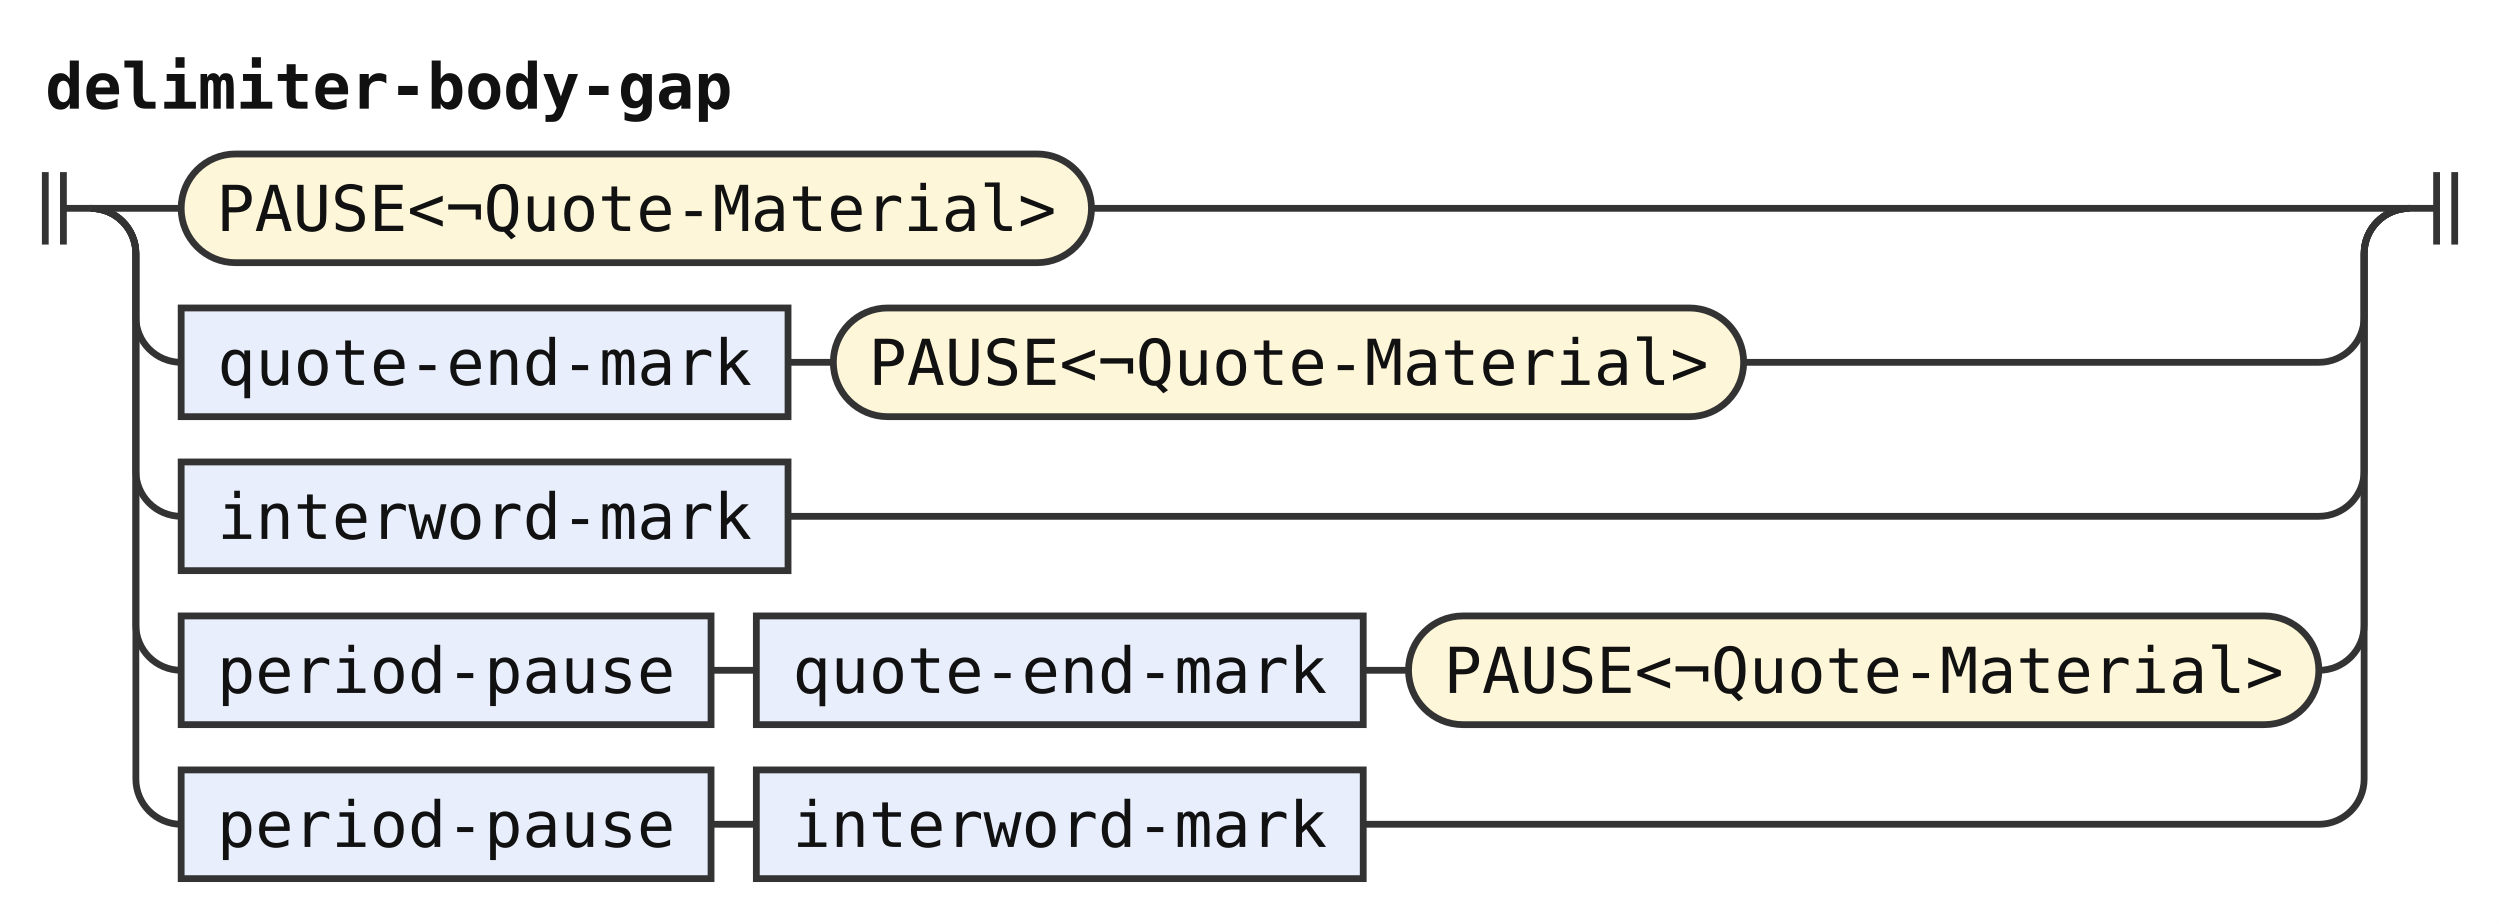
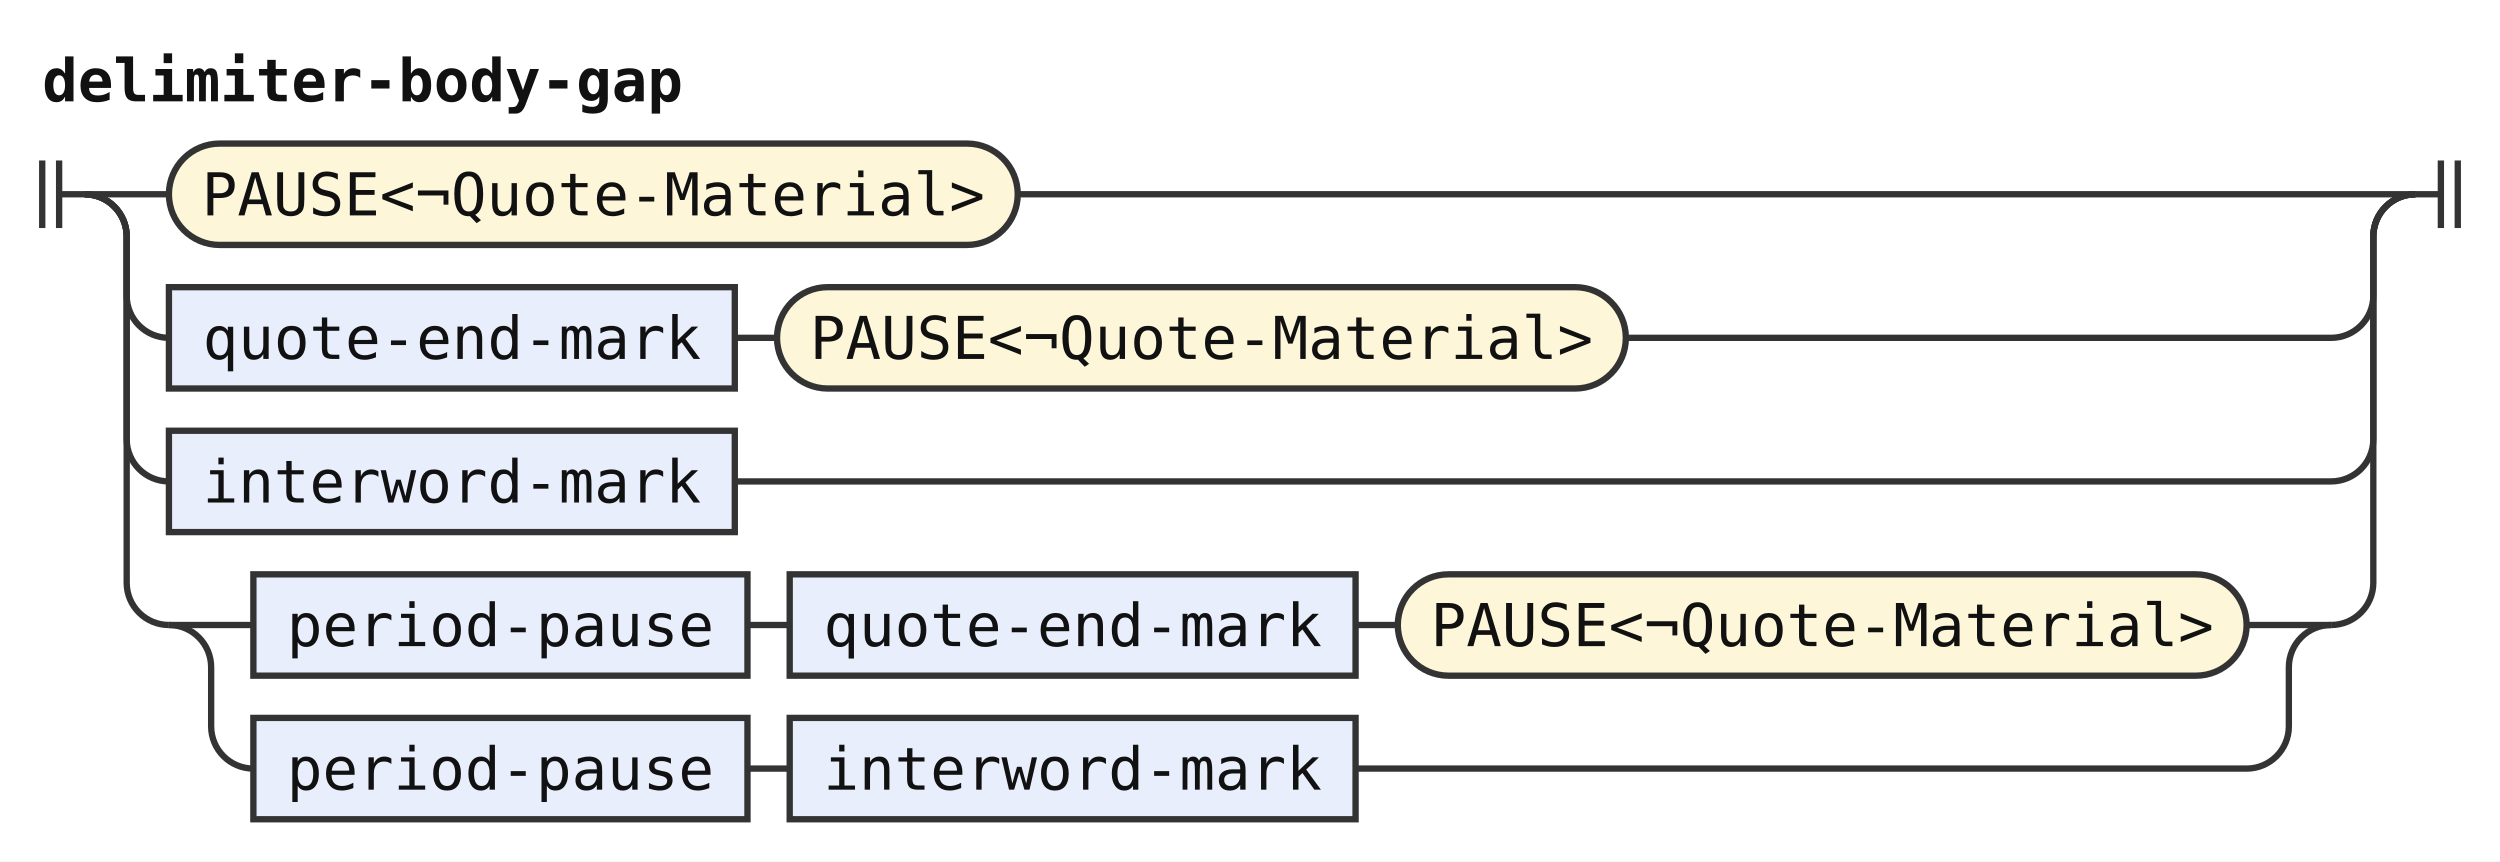
- <svg xmlns="http://www.w3.org/2000/svg" width="552" height="204" viewBox="0 0 552 204" role="img" aria-label="Railroad diagram of the rule delimiter-body-gap">
+ <svg xmlns="http://www.w3.org/2000/svg" width="592" height="204" viewBox="0 0 592 204" role="img" aria-label="Railroad diagram of the rule delimiter-body-gap">
  <style>path{fill:none;stroke:#333;stroke-width:1.5}.rule rect{fill:#e8eefc;stroke:#333;stroke-width:1.5}.terminal rect{fill:#fdf6d8;stroke:#333;stroke-width:1.5}text{font-family:ui-monospace,SFMono-Regular,Menlo,Consolas,"DejaVu Sans Mono","Liberation Mono",monospace;font-size:14px;fill:#111;text-anchor:middle}text.label{font-size:12px;font-style:italic;fill:#555;text-anchor:start}text.title{font-weight:bold;text-anchor:start}</style>
  <rect width="100%" height="100%" fill="#fff" />
  <text class="title" x="10" y="24" textLength="151.2" lengthAdjust="spacingAndGlyphs">delimiter-body-gap</text>
  <path d="M10 38v16m4 -16v16M14 46h6" />
  <path d="M20 46h20" />
  <g class="terminal">
    <rect x="40" y="34" width="201" height="24" rx="12" />
    <text x="140.5" y="51" textLength="184.8" lengthAdjust="spacingAndGlyphs">PAUSE&lt;¬Quote-Material&gt;</text>
  </g>
-   <path d="M241 46H532" />
+   <path d="M241 46H572" />
  <path d="M20 46a10 10 0 0 1 10 10V70a10 10 0 0 0 10 10" />
  <g class="rule">
    <rect x="40" y="68" width="134" height="24" rx="0" />
    <text x="107" y="85" textLength="117.6" lengthAdjust="spacingAndGlyphs">quote-end-mark</text>
  </g>
  <path d="M174 80h10" />
  <g class="terminal">
    <rect x="184" y="68" width="201" height="24" rx="12" />
    <text x="284.5" y="85" textLength="184.8" lengthAdjust="spacingAndGlyphs">PAUSE&lt;¬Quote-Material&gt;</text>
  </g>
-   <path d="M385 80H512a10 10 0 0 0 10 -10V56a10 10 0 0 1 10 -10" />
+   <path d="M385 80H552a10 10 0 0 0 10 -10V56a10 10 0 0 1 10 -10" />
  <path d="M20 46a10 10 0 0 1 10 10V104a10 10 0 0 0 10 10" />
  <g class="rule">
    <rect x="40" y="102" width="134" height="24" rx="0" />
    <text x="107" y="119" textLength="117.6" lengthAdjust="spacingAndGlyphs">interword-mark</text>
  </g>
-   <path d="M174 114H512a10 10 0 0 0 10 -10V56a10 10 0 0 1 10 -10" />
+   <path d="M174 114H552a10 10 0 0 0 10 -10V56a10 10 0 0 1 10 -10" />
  <path d="M20 46a10 10 0 0 1 10 10V138a10 10 0 0 0 10 10" />
+   <path d="M40 148h20" />
  <g class="rule">
-     <rect x="40" y="136" width="117" height="24" rx="0" />
-     <text x="98.5" y="153" textLength="100.8" lengthAdjust="spacingAndGlyphs">period-pause</text>
+     <rect x="60" y="136" width="117" height="24" rx="0" />
+     <text x="118.5" y="153" textLength="100.8" lengthAdjust="spacingAndGlyphs">period-pause</text>
  </g>
-   <path d="M157 148h10" />
+   <path d="M177 148h10" />
  <g class="rule">
-     <rect x="167" y="136" width="134" height="24" rx="0" />
-     <text x="234" y="153" textLength="117.6" lengthAdjust="spacingAndGlyphs">quote-end-mark</text>
+     <rect x="187" y="136" width="134" height="24" rx="0" />
+     <text x="254" y="153" textLength="117.6" lengthAdjust="spacingAndGlyphs">quote-end-mark</text>
  </g>
-   <path d="M301 148h10" />
+   <path d="M321 148h10" />
  <g class="terminal">
-     <rect x="311" y="136" width="201" height="24" rx="12" />
-     <text x="411.5" y="153" textLength="184.8" lengthAdjust="spacingAndGlyphs">PAUSE&lt;¬Quote-Material&gt;</text>
+     <rect x="331" y="136" width="201" height="24" rx="12" />
+     <text x="431.5" y="153" textLength="184.8" lengthAdjust="spacingAndGlyphs">PAUSE&lt;¬Quote-Material&gt;</text>
  </g>
-   <path d="M512 148H512a10 10 0 0 0 10 -10V56a10 10 0 0 1 10 -10" />
-   <path d="M20 46a10 10 0 0 1 10 10V172a10 10 0 0 0 10 10" />
+   <path d="M532 148H552" />
+   <path d="M40 148a10 10 0 0 1 10 10V172a10 10 0 0 0 10 10" />
  <g class="rule">
-     <rect x="40" y="170" width="117" height="24" rx="0" />
-     <text x="98.5" y="187" textLength="100.8" lengthAdjust="spacingAndGlyphs">period-pause</text>
+     <rect x="60" y="170" width="117" height="24" rx="0" />
+     <text x="118.5" y="187" textLength="100.8" lengthAdjust="spacingAndGlyphs">period-pause</text>
  </g>
-   <path d="M157 182h10" />
+   <path d="M177 182h10" />
  <g class="rule">
-     <rect x="167" y="170" width="134" height="24" rx="0" />
-     <text x="234" y="187" textLength="117.6" lengthAdjust="spacingAndGlyphs">interword-mark</text>
+     <rect x="187" y="170" width="134" height="24" rx="0" />
+     <text x="254" y="187" textLength="117.6" lengthAdjust="spacingAndGlyphs">interword-mark</text>
  </g>
-   <path d="M301 182H512a10 10 0 0 0 10 -10V56a10 10 0 0 1 10 -10" />
-   <path d="M532 46h6m0 -8v16m4 -16v16" />
+   <path d="M321 182H532a10 10 0 0 0 10 -10V158a10 10 0 0 1 10 -10" />
+   <path d="M552 148H552a10 10 0 0 0 10 -10V56a10 10 0 0 1 10 -10" />
+   <path d="M572 46h6m0 -8v16m4 -16v16" />
</svg>
